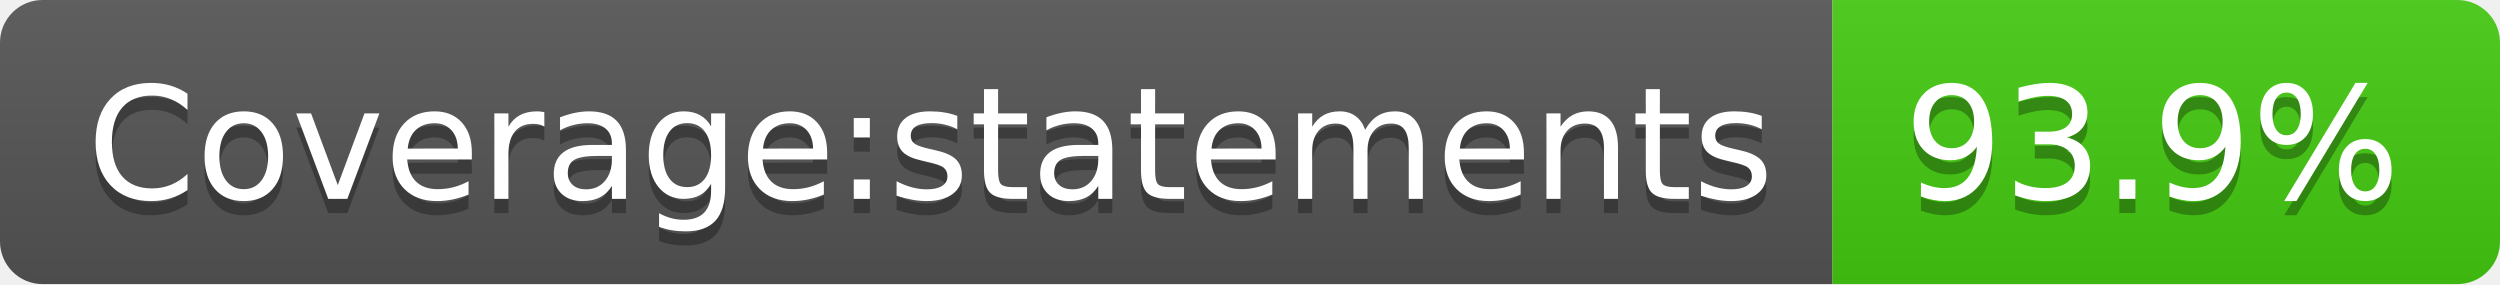
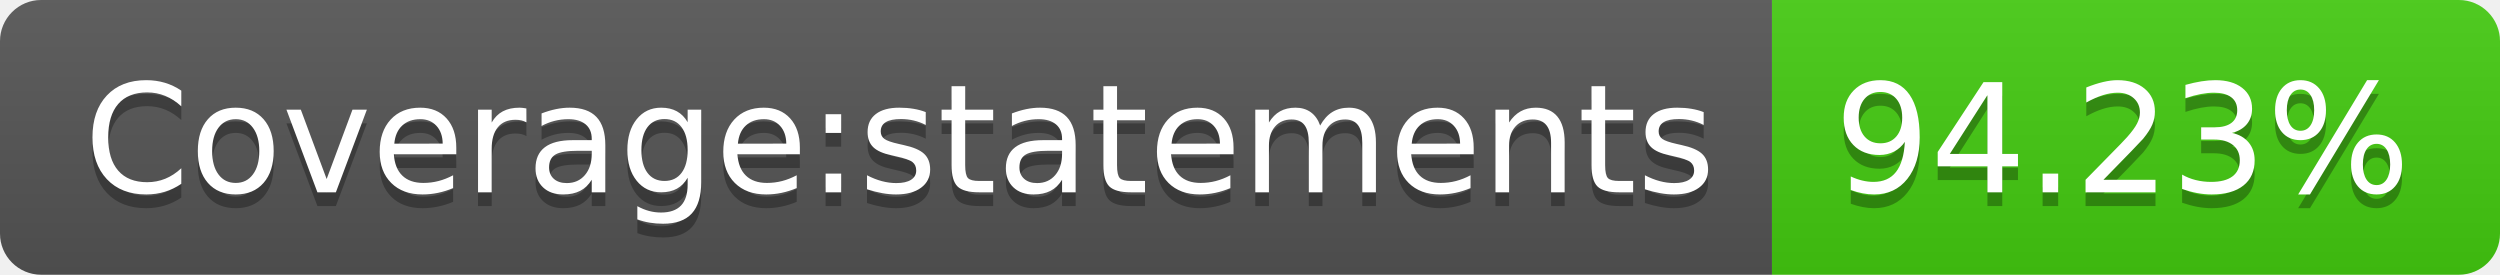
- <svg xmlns="http://www.w3.org/2000/svg" width="176" height="20" role="img" aria-label="Coverage:statements: 93.9%">
+ <svg xmlns="http://www.w3.org/2000/svg" width="182" height="20" role="img" aria-label="Coverage:statements: 94.23%">
  <linearGradient id="s" x2="0" y2="100%">
    <stop offset="0" stop-color="#bbb" stop-opacity=".1" />
    <stop offset="1" stop-opacity=".1" />
  </linearGradient>
  <clipPath id="r">
-     <rect width="176" height="20" rx="3" fill="#fff" />
+     <rect width="182" height="20" rx="3" fill="#fff" />
  </clipPath>
  <g clip-path="url(#r)">
    <rect width="129" height="20" fill="#555" />
-     <rect x="129" width="47" height="20" fill="#4c1" />
-     <rect width="176" height="20" fill="url(#s)" />
+     <rect x="129" width="53" height="20" fill="#4c1" />
+     <rect width="182" height="20" fill="url(#s)" />
  </g>
  <g fill="#fff" text-anchor="middle" font-family="Verdana,Geneva,DejaVu Sans,sans-serif" text-rendering="geometricPrecision" font-size="110">
    <text aria-hidden="true" x="655" y="150" fill="#010101" fill-opacity=".3" transform="scale(.1)" textLength="1190">Coverage:statements</text>
    <text x="655" y="140" transform="scale(.1)" fill="#fff" textLength="1190">Coverage:statements</text>
-     <text aria-hidden="true" x="1515" y="150" fill="#010101" fill-opacity=".3" transform="scale(.1)" textLength="370">93.9%</text>
-     <text x="1515" y="140" transform="scale(.1)" fill="#fff" textLength="370">93.9%</text>
+     <text aria-hidden="true" x="1545" y="150" fill="#010101" fill-opacity=".3" transform="scale(.1)" textLength="430">94.23%</text>
+     <text x="1545" y="140" transform="scale(.1)" fill="#fff" textLength="430">94.23%</text>
  </g>
</svg>
